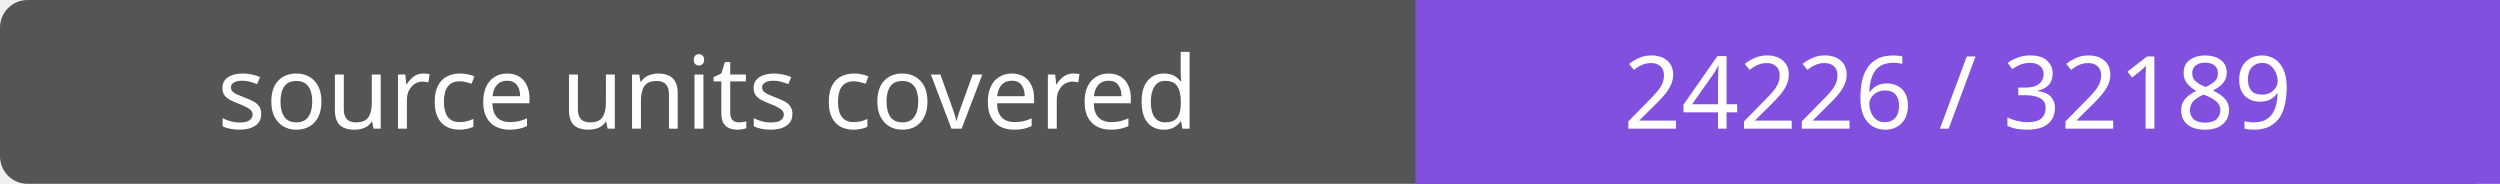
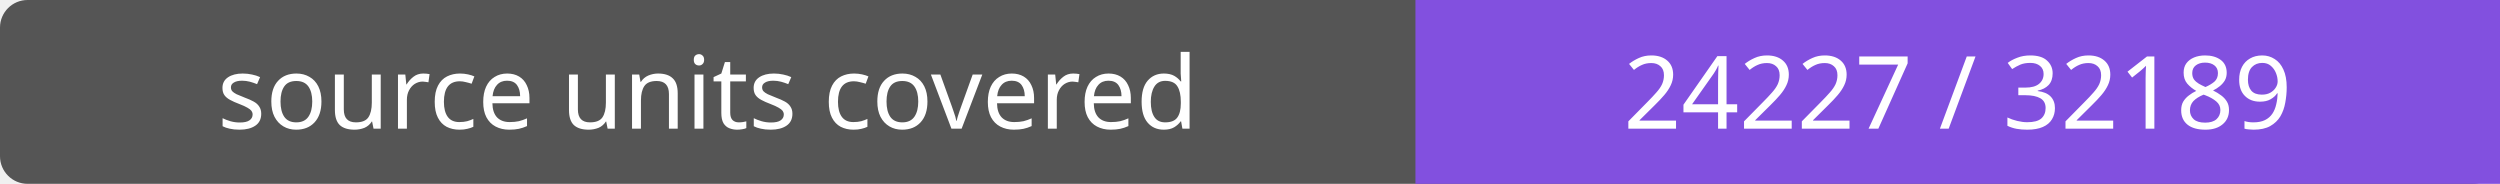
- <svg xmlns="http://www.w3.org/2000/svg" width="272" height="20" role="img" aria-label="source units covered: 24226 / 32189">
+ <svg xmlns="http://www.w3.org/2000/svg" width="272" height="20" role="img" aria-label="source units covered: 24227 / 32189">
  <rect width="272" height="20" rx="3" fill="#555" />
  <path fill="#8250df" d="M154 0h118v20H154z" />
  <g fill="#fff" text-anchor="middle" font-family="Verdana,sans-serif" font-size="11">
    <text x="77.0" y="14">source units covered</text>
-     <text x="213.0" y="14">24226 / 32189</text>
+     <text x="213.0" y="14">24227 / 32189</text>
  </g>
</svg>
